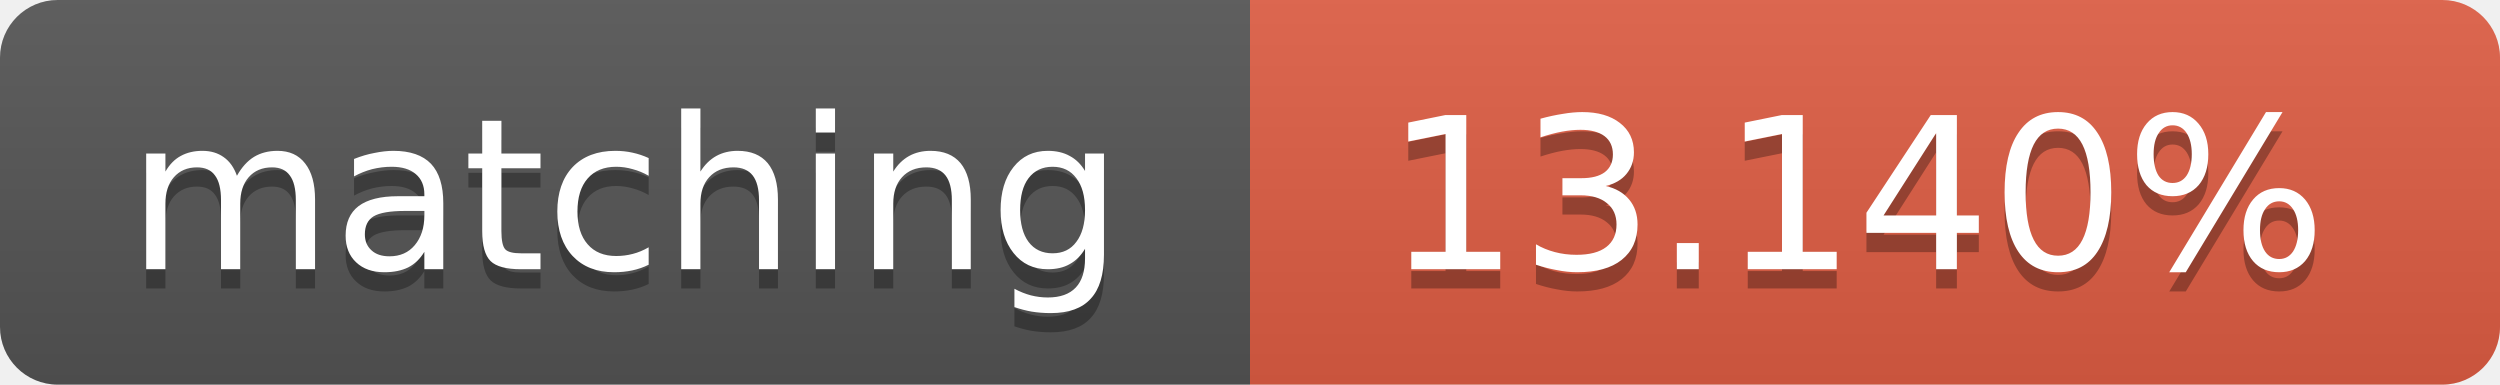
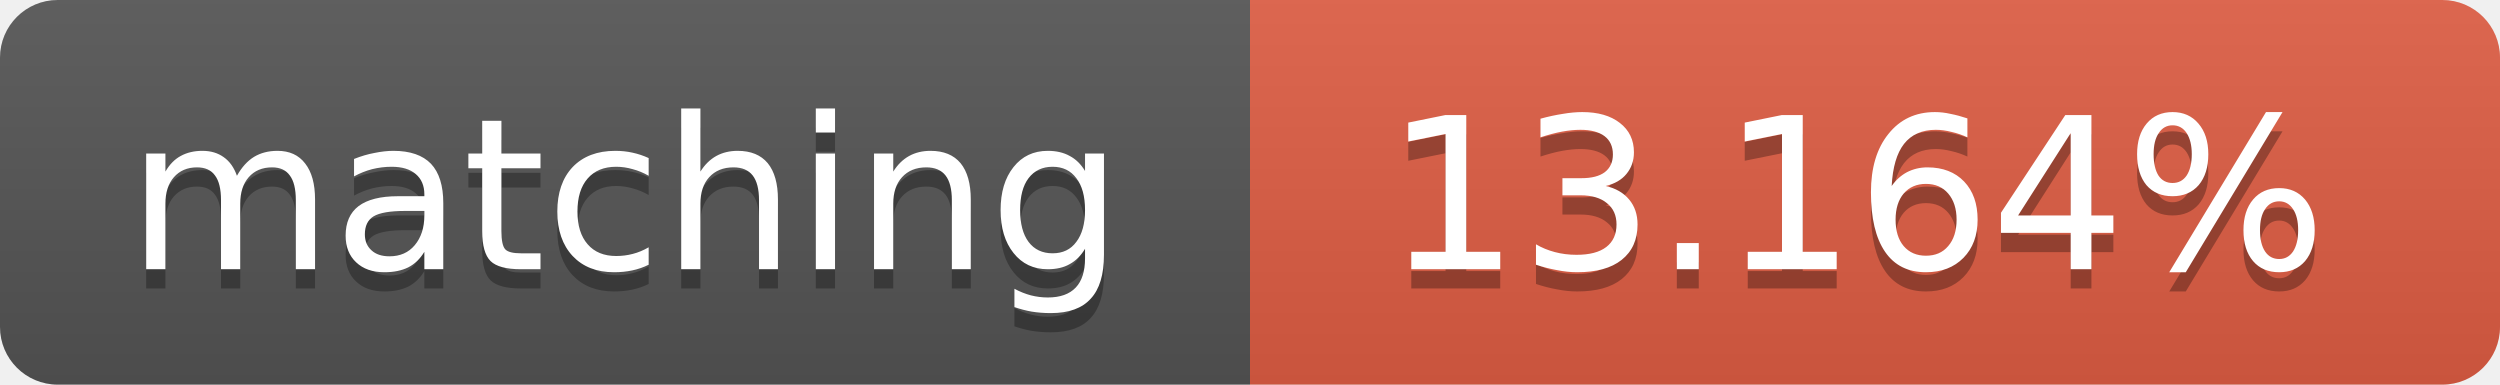
<svg xmlns="http://www.w3.org/2000/svg" width="130" height="20">
  <linearGradient id="b" x2="0" y2="100%">
    <stop offset="0" stop-color="#bbb" stop-opacity=".1" />
    <stop offset="1" stop-opacity=".1" />
  </linearGradient>
  <clipPath id="a">
    <rect width="130" height="20" rx="3" fill="#fff" />
  </clipPath>
  <g clip-path="url(#a)">
    <path fill="#555" d="M0 0h65v20H0z" />
    <path fill="#e05d44" d="M65 0h65v20H65z" />
    <path fill="url(#b)" d="M0 0h130v20H0z" />
  </g>
  <g fill="#fff" text-anchor="middle" font-family="DejaVu Sans,Verdana,Geneva,sans-serif" font-size="11">
    <text x="32.5" y="15" fill="#010101" fill-opacity=".3">matching</text>
    <text x="32.5" y="14">matching</text>
-     <text x="96.5" y="15" fill="#010101" fill-opacity=".3">13.140%</text>
-     <text x="96.5" y="14">13.140%</text>
+     <text x="96.5" y="15" fill="#010101" fill-opacity=".3">13.164%</text>
+     <text x="96.5" y="14">13.164%</text>
  </g>
</svg>
